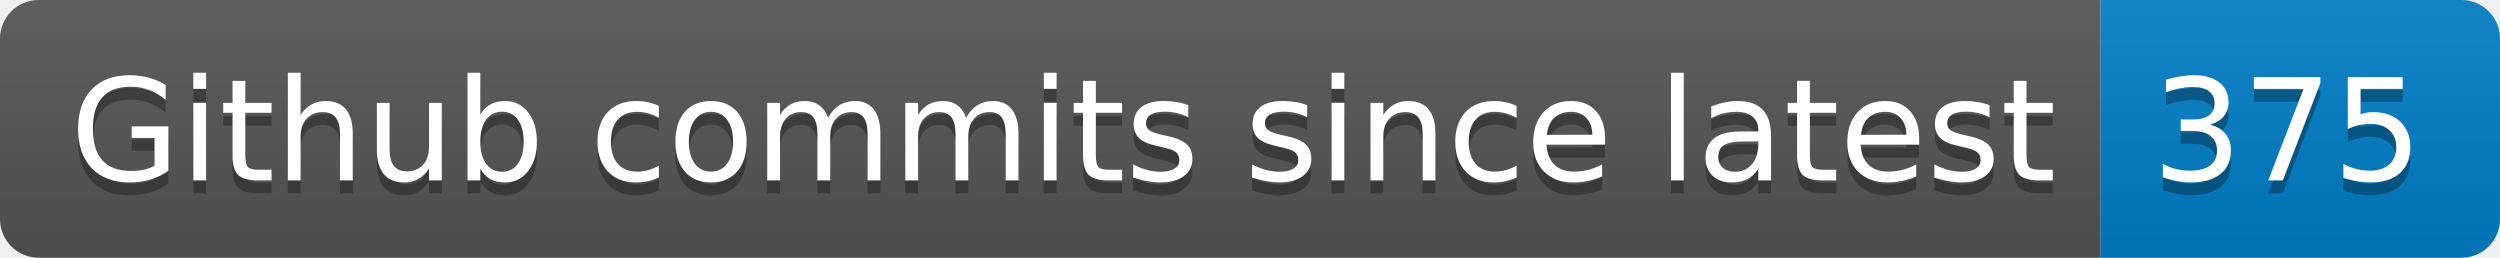
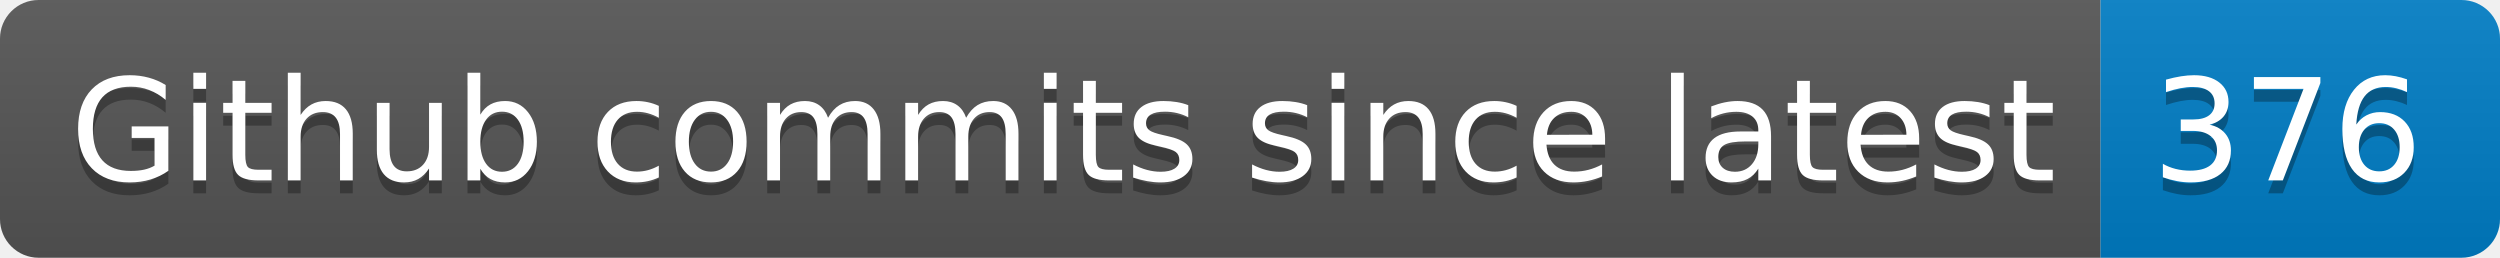
- <svg xmlns="http://www.w3.org/2000/svg" width="194" height="20" role="img" aria-label="Github commits since latest: 375">
+ <svg xmlns="http://www.w3.org/2000/svg" width="194" height="20" role="img" aria-label="Github commits since latest: 376">
  <linearGradient id="s" x2="0" y2="100%">
    <stop offset="0" stop-color="#bbb" stop-opacity=".1" />
    <stop offset="1" stop-opacity=".1" />
  </linearGradient>
  <clipPath id="r">
    <rect width="194" height="20" rx="3" fill="#fff" />
  </clipPath>
  <g clip-path="url(#r)">
    <rect width="163" height="20" fill="#555" />
    <rect x="163" width="31" height="20" fill="#007ec6" />
    <rect width="194" height="20" fill="url(#s)" />
  </g>
  <g fill="#fff" text-anchor="middle" font-family="Verdana,Geneva,DejaVu Sans,sans-serif" text-rendering="geometricPrecision" font-size="110">
    <text aria-hidden="true" x="825" y="150" fill="#010101" fill-opacity=".3" transform="scale(.1)" textLength="1530">Github commits since latest</text>
    <text x="825" y="140" transform="scale(.1)" fill="#fff" textLength="1530">Github commits since latest</text>
-     <text aria-hidden="true" x="1775" y="150" fill="#010101" fill-opacity=".3" transform="scale(.1)" textLength="210">375</text>
-     <text x="1775" y="140" transform="scale(.1)" fill="#fff" textLength="210">375</text>
+     <text aria-hidden="true" x="1775" y="150" fill="#010101" fill-opacity=".3" transform="scale(.1)" textLength="210">376</text>
+     <text x="1775" y="140" transform="scale(.1)" fill="#fff" textLength="210">376</text>
  </g>
</svg>
